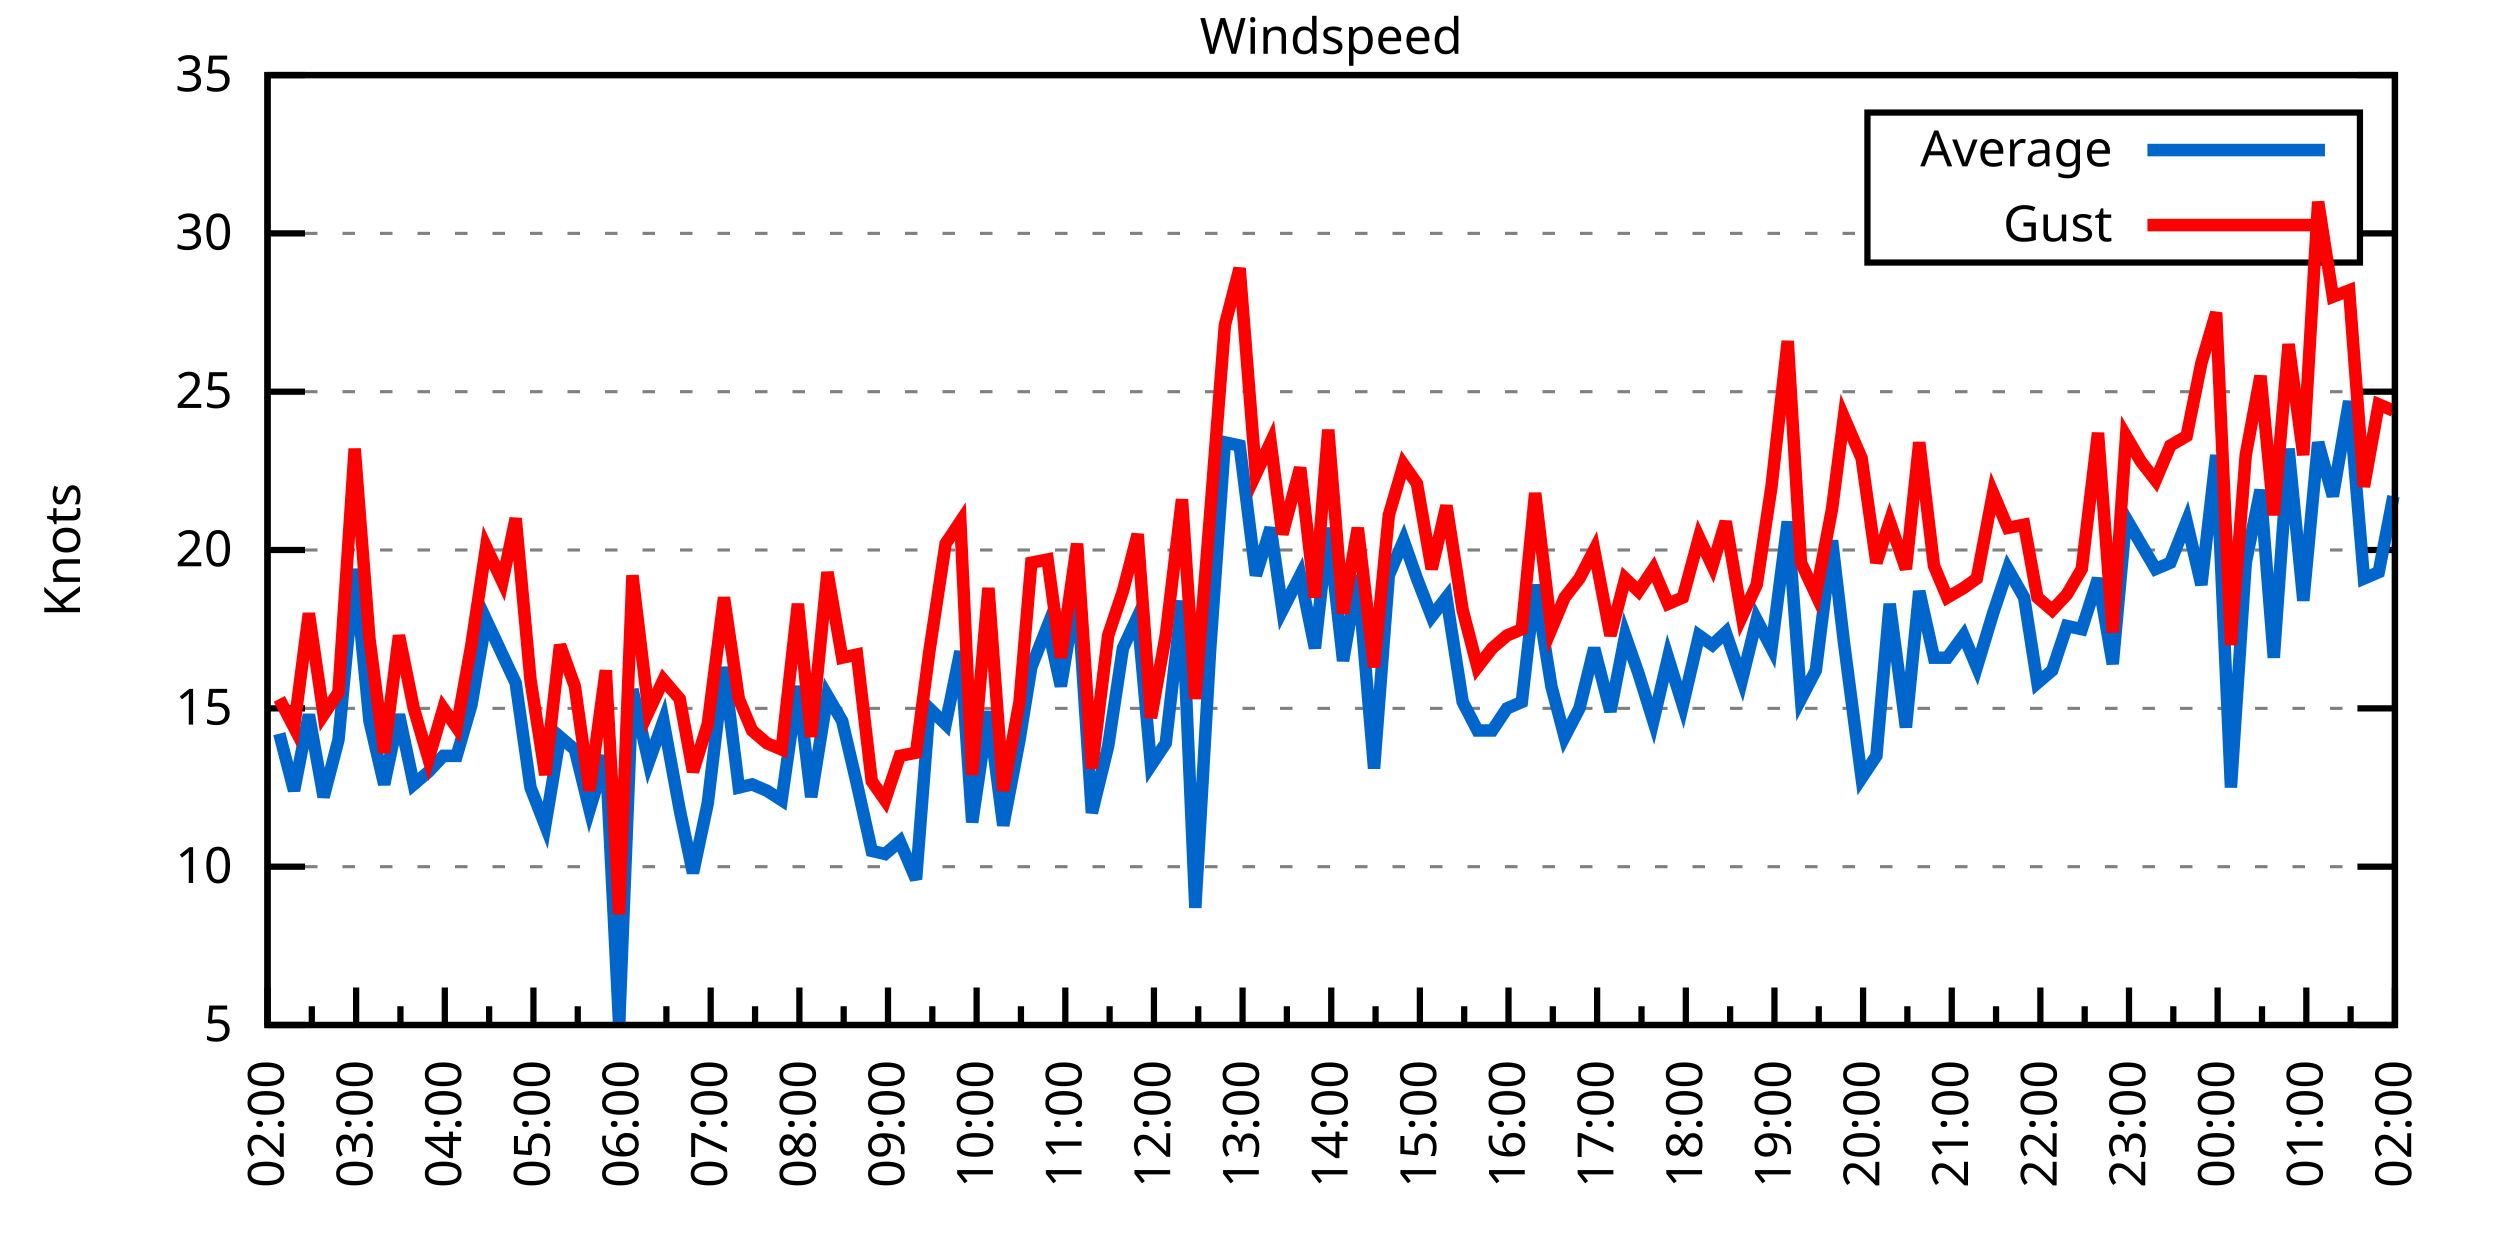
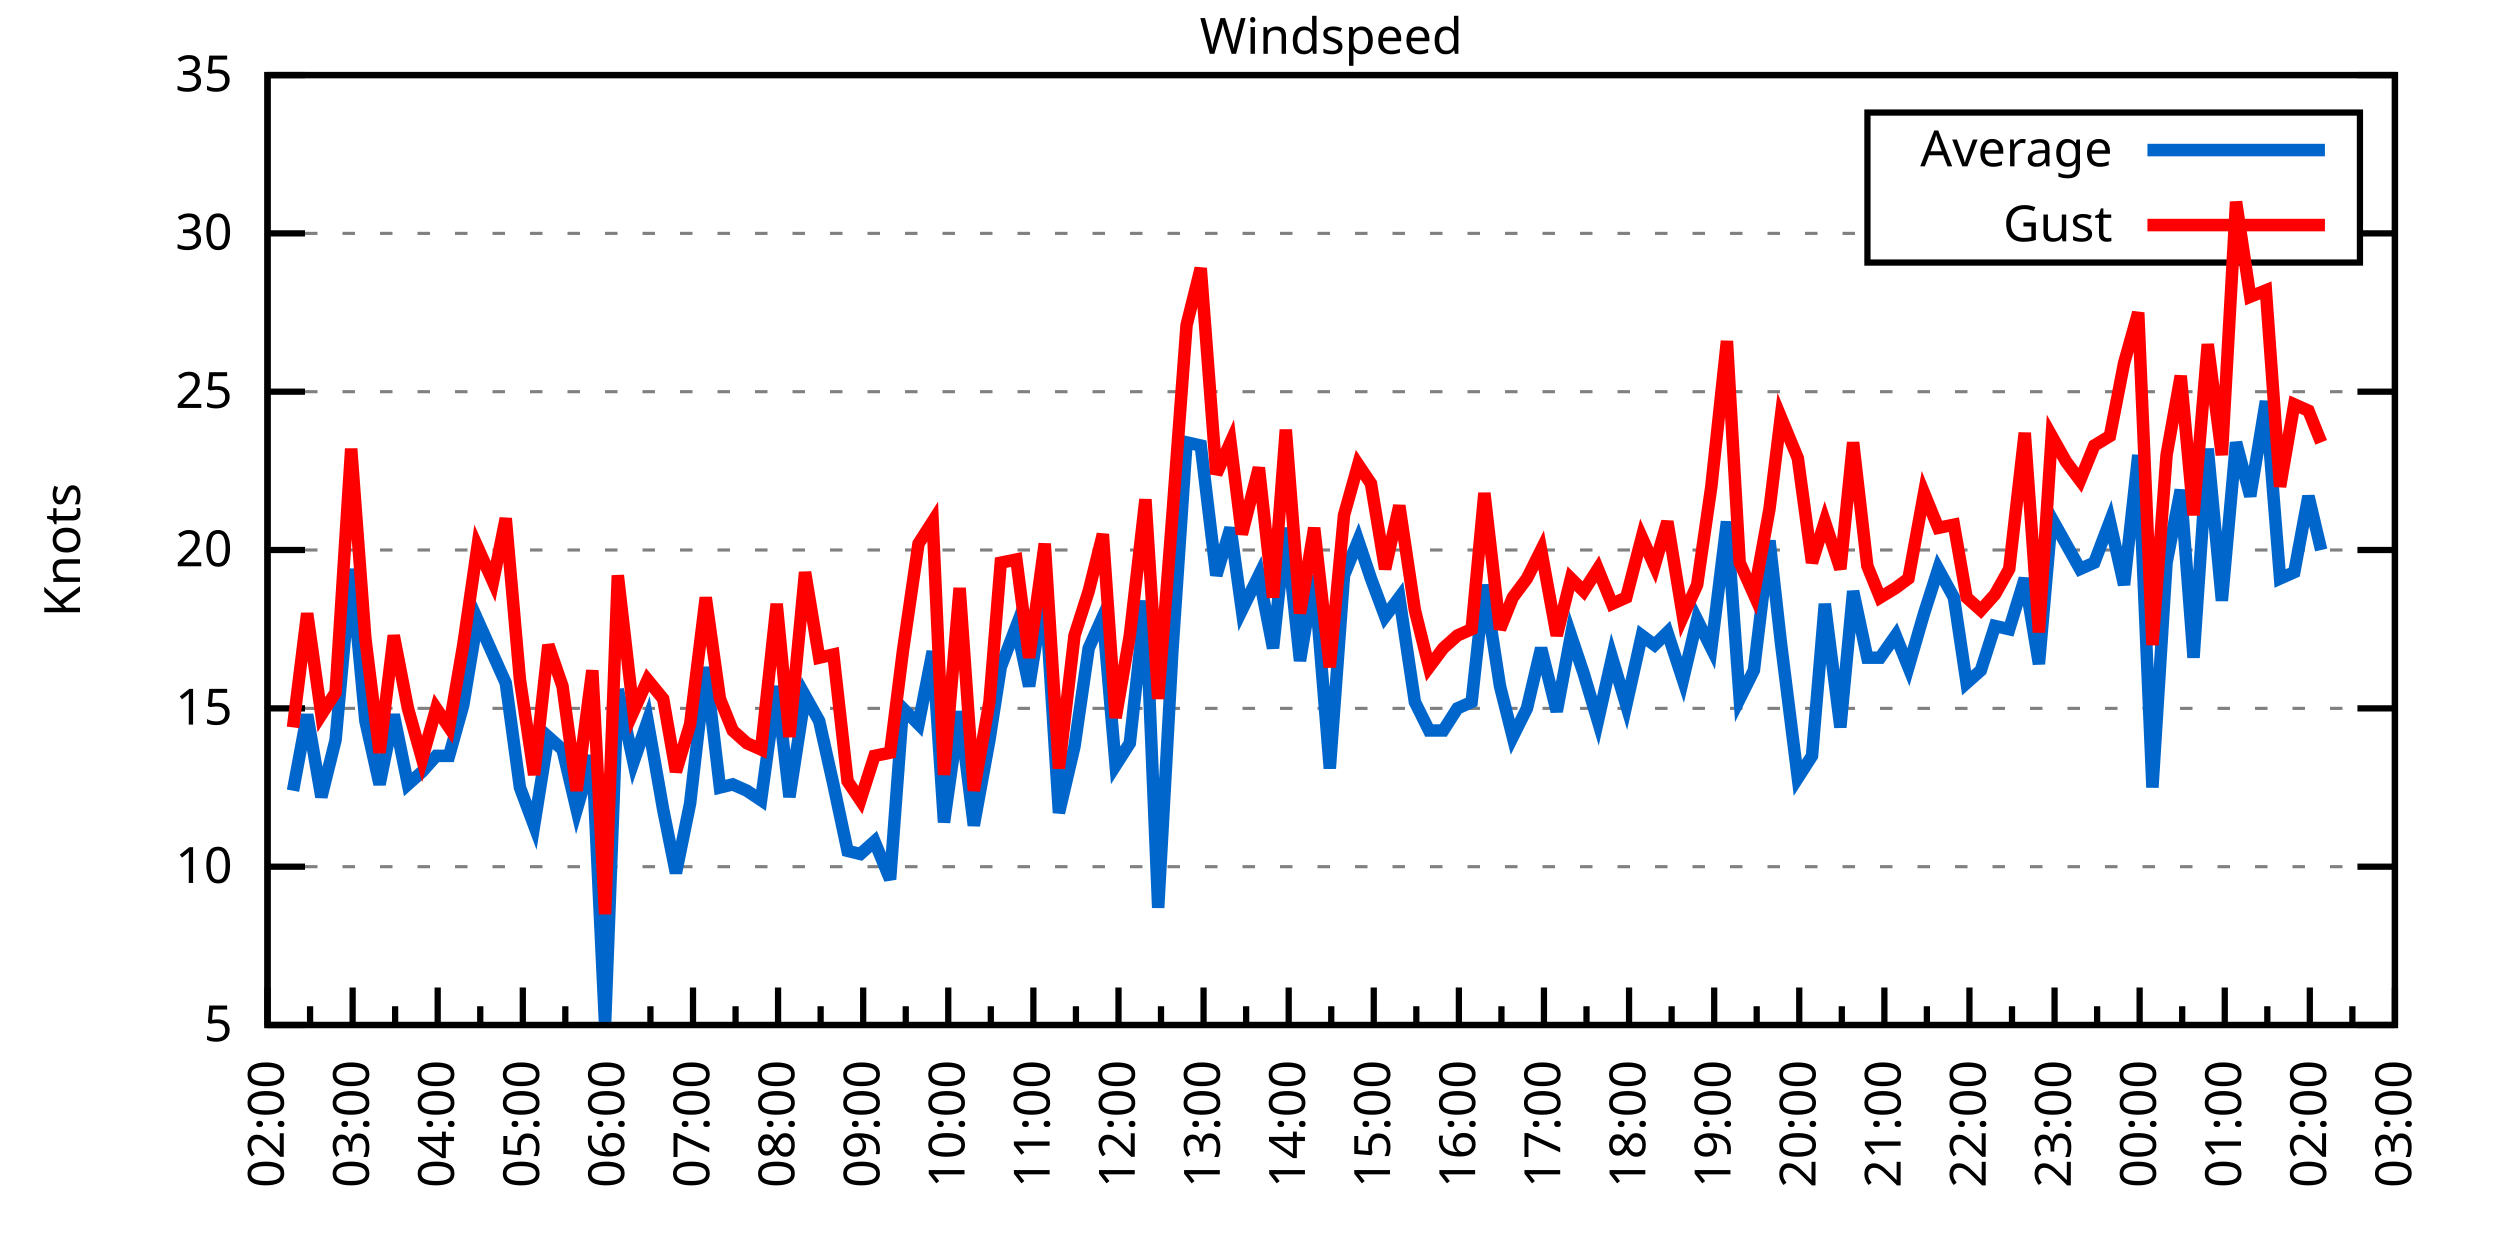
<svg xmlns="http://www.w3.org/2000/svg" xmlns:xlink="http://www.w3.org/1999/xlink" width="400" height="200" viewBox="0 0 400 200">
  <g id="gnuplot_canvas">
    <rect x="0" y="0" width="400" height="200" fill="none" />
    <defs>
      <circle id="gpDot" r="0.5" stroke-width="0.5" stroke="currentColor" />
      <path id="gpPt0" stroke-width="0.333" stroke="currentColor" d="M-1,0 h2 M0,-1 v2" />
      <path id="gpPt1" stroke-width="0.333" stroke="currentColor" d="M-1,-1 L1,1 M1,-1 L-1,1" />
      <path id="gpPt2" stroke-width="0.333" stroke="currentColor" d="M-1,0 L1,0 M0,-1 L0,1 M-1,-1 L1,1 M-1,1 L1,-1" />
      <rect id="gpPt3" stroke-width="0.333" stroke="currentColor" x="-1" y="-1" width="2" height="2" />
      <rect id="gpPt4" stroke-width="0.333" stroke="currentColor" fill="currentColor" x="-1" y="-1" width="2" height="2" />
      <circle id="gpPt5" stroke-width="0.333" stroke="currentColor" cx="0" cy="0" r="1" />
      <use xlink:href="#gpPt5" id="gpPt6" fill="currentColor" stroke="none" />
      <path id="gpPt7" stroke-width="0.333" stroke="currentColor" d="M0,-1.33 L-1.33,0.67 L1.33,0.67 z" />
      <use xlink:href="#gpPt7" id="gpPt8" fill="currentColor" stroke="none" />
      <use xlink:href="#gpPt7" id="gpPt9" stroke="currentColor" transform="rotate(180)" />
      <use xlink:href="#gpPt9" id="gpPt10" fill="currentColor" stroke="none" />
      <use xlink:href="#gpPt3" id="gpPt11" stroke="currentColor" transform="rotate(45)" />
      <use xlink:href="#gpPt11" id="gpPt12" fill="currentColor" stroke="none" />
      <path id="gpPt13" stroke-width="0.333" stroke="currentColor" d="M0,1.330 L1.265,0.411 L0.782,-1.067 L-0.782,-1.076 L-1.265,0.411 z" />
      <use xlink:href="#gpPt13" id="gpPt14" fill="currentColor" stroke="none" />
      <filter id="textbox" filterUnits="objectBoundingBox" x="0" y="0" height="1" width="1">
        <feFlood flood-color="white" flood-opacity="1" result="bgnd" />
        <feComposite in="SourceGraphic" in2="bgnd" operator="atop" />
      </filter>
      <filter id="greybox" filterUnits="objectBoundingBox" x="0" y="0" height="1" width="1">
        <feFlood flood-color="lightgrey" flood-opacity="1" result="grey" />
        <feComposite in="SourceGraphic" in2="grey" operator="atop" />
      </filter>
    </defs>
    <g fill="none" color="white" stroke="currentColor" stroke-width="1.00" stroke-linecap="butt" stroke-linejoin="miter">
</g>
    <g fill="none" color="black" stroke="currentColor" stroke-width="1.00" stroke-linecap="butt" stroke-linejoin="miter">
      <g stroke="none" shape-rendering="crispEdges">
        <polygon fill="rgb(255, 255, 255)" points="42.80,164.00 383.18,164.00 383.18,12.02 42.80,12.02 " />
      </g>
    </g>
    <g fill="none" color="black" stroke="currentColor" stroke-width="1.00" stroke-linecap="butt" stroke-linejoin="miter">
</g>
    <g fill="none" color="black" stroke="black" stroke-width="0.50" stroke-linecap="butt" stroke-linejoin="miter">
</g>
    <g fill="none" color="gray" stroke="currentColor" stroke-width="0.50" stroke-linecap="butt" stroke-linejoin="miter">
      <path stroke="gray" stroke-dasharray="2,4" class="gridline" d="M42.80,164.00 L383.19,164.00  " />
    </g>
    <g fill="none" color="gray" stroke="gray" stroke-width="1.00" stroke-linecap="butt" stroke-linejoin="miter">
</g>
    <g fill="none" color="black" stroke="currentColor" stroke-width="1.00" stroke-linecap="butt" stroke-linejoin="miter">
      <path stroke="black" d="M42.80,164.00 L48.80,164.00 M383.19,164.00 L377.19,164.00  " />
      <g transform="translate(37.20,166.60)" stroke="none" fill="black" font-family="Sans" font-size="8.00" text-anchor="end">
        <text>
          <tspan font-family="Sans"> 5</tspan>
        </text>
      </g>
    </g>
    <g fill="none" color="black" stroke="currentColor" stroke-width="1.00" stroke-linecap="butt" stroke-linejoin="miter">
</g>
    <g fill="none" color="black" stroke="black" stroke-width="0.50" stroke-linecap="butt" stroke-linejoin="miter">
</g>
    <g fill="none" color="gray" stroke="currentColor" stroke-width="0.50" stroke-linecap="butt" stroke-linejoin="miter">
      <path stroke="gray" stroke-dasharray="2,4" class="gridline" d="M42.80,138.67 L383.19,138.67  " />
    </g>
    <g fill="none" color="gray" stroke="gray" stroke-width="1.00" stroke-linecap="butt" stroke-linejoin="miter">
</g>
    <g fill="none" color="black" stroke="currentColor" stroke-width="1.00" stroke-linecap="butt" stroke-linejoin="miter">
      <path stroke="black" d="M42.80,138.67 L48.80,138.67 M383.19,138.67 L377.19,138.67  " />
      <g transform="translate(37.20,141.27)" stroke="none" fill="black" font-family="Sans" font-size="8.00" text-anchor="end">
        <text>
          <tspan font-family="Sans"> 10</tspan>
        </text>
      </g>
    </g>
    <g fill="none" color="black" stroke="currentColor" stroke-width="1.00" stroke-linecap="butt" stroke-linejoin="miter">
</g>
    <g fill="none" color="black" stroke="black" stroke-width="0.50" stroke-linecap="butt" stroke-linejoin="miter">
</g>
    <g fill="none" color="gray" stroke="currentColor" stroke-width="0.50" stroke-linecap="butt" stroke-linejoin="miter">
      <path stroke="gray" stroke-dasharray="2,4" class="gridline" d="M42.80,113.34 L383.19,113.34  " />
    </g>
    <g fill="none" color="gray" stroke="gray" stroke-width="1.00" stroke-linecap="butt" stroke-linejoin="miter">
</g>
    <g fill="none" color="black" stroke="currentColor" stroke-width="1.00" stroke-linecap="butt" stroke-linejoin="miter">
      <path stroke="black" d="M42.80,113.34 L48.80,113.34 M383.19,113.34 L377.19,113.34  " />
      <g transform="translate(37.20,115.94)" stroke="none" fill="black" font-family="Sans" font-size="8.00" text-anchor="end">
        <text>
          <tspan font-family="Sans"> 15</tspan>
        </text>
      </g>
    </g>
    <g fill="none" color="black" stroke="currentColor" stroke-width="1.00" stroke-linecap="butt" stroke-linejoin="miter">
</g>
    <g fill="none" color="black" stroke="black" stroke-width="0.50" stroke-linecap="butt" stroke-linejoin="miter">
</g>
    <g fill="none" color="gray" stroke="currentColor" stroke-width="0.50" stroke-linecap="butt" stroke-linejoin="miter">
      <path stroke="gray" stroke-dasharray="2,4" class="gridline" d="M42.80,88.00 L383.19,88.00  " />
    </g>
    <g fill="none" color="gray" stroke="gray" stroke-width="1.00" stroke-linecap="butt" stroke-linejoin="miter">
</g>
    <g fill="none" color="black" stroke="currentColor" stroke-width="1.00" stroke-linecap="butt" stroke-linejoin="miter">
      <path stroke="black" d="M42.80,88.00 L48.80,88.00 M383.19,88.00 L377.19,88.00  " />
      <g transform="translate(37.20,90.60)" stroke="none" fill="black" font-family="Sans" font-size="8.00" text-anchor="end">
        <text>
          <tspan font-family="Sans"> 20</tspan>
        </text>
      </g>
    </g>
    <g fill="none" color="black" stroke="currentColor" stroke-width="1.00" stroke-linecap="butt" stroke-linejoin="miter">
</g>
    <g fill="none" color="black" stroke="black" stroke-width="0.50" stroke-linecap="butt" stroke-linejoin="miter">
</g>
    <g fill="none" color="gray" stroke="currentColor" stroke-width="0.50" stroke-linecap="butt" stroke-linejoin="miter">
      <path stroke="gray" stroke-dasharray="2,4" class="gridline" d="M42.80,62.67 L383.19,62.67  " />
    </g>
    <g fill="none" color="gray" stroke="gray" stroke-width="1.00" stroke-linecap="butt" stroke-linejoin="miter">
</g>
    <g fill="none" color="black" stroke="currentColor" stroke-width="1.00" stroke-linecap="butt" stroke-linejoin="miter">
      <path stroke="black" d="M42.80,62.67 L48.80,62.67 M383.19,62.67 L377.19,62.67  " />
      <g transform="translate(37.20,65.27)" stroke="none" fill="black" font-family="Sans" font-size="8.00" text-anchor="end">
        <text>
          <tspan font-family="Sans"> 25</tspan>
        </text>
      </g>
    </g>
    <g fill="none" color="black" stroke="currentColor" stroke-width="1.00" stroke-linecap="butt" stroke-linejoin="miter">
</g>
    <g fill="none" color="black" stroke="black" stroke-width="0.50" stroke-linecap="butt" stroke-linejoin="miter">
</g>
    <g fill="none" color="gray" stroke="currentColor" stroke-width="0.50" stroke-linecap="butt" stroke-linejoin="miter">
      <path stroke="gray" stroke-dasharray="2,4" class="gridline" d="M42.80,37.34 L298.79,37.34 M377.59,37.34 L383.19,37.34  " />
    </g>
    <g fill="none" color="gray" stroke="gray" stroke-width="1.00" stroke-linecap="butt" stroke-linejoin="miter">
</g>
    <g fill="none" color="black" stroke="currentColor" stroke-width="1.00" stroke-linecap="butt" stroke-linejoin="miter">
      <path stroke="black" d="M42.80,37.34 L48.80,37.34 M383.19,37.34 L377.19,37.34  " />
      <g transform="translate(37.20,39.94)" stroke="none" fill="black" font-family="Sans" font-size="8.00" text-anchor="end">
        <text>
          <tspan font-family="Sans"> 30</tspan>
        </text>
      </g>
    </g>
    <g fill="none" color="black" stroke="currentColor" stroke-width="1.00" stroke-linecap="butt" stroke-linejoin="miter">
</g>
    <g fill="none" color="black" stroke="black" stroke-width="0.50" stroke-linecap="butt" stroke-linejoin="miter">
</g>
    <g fill="none" color="gray" stroke="currentColor" stroke-width="0.50" stroke-linecap="butt" stroke-linejoin="miter">
      <path stroke="gray" stroke-dasharray="2,4" class="gridline" d="M42.80,12.01 L383.19,12.01  " />
    </g>
    <g fill="none" color="gray" stroke="gray" stroke-width="1.00" stroke-linecap="butt" stroke-linejoin="miter">
</g>
    <g fill="none" color="black" stroke="currentColor" stroke-width="1.00" stroke-linecap="butt" stroke-linejoin="miter">
      <path stroke="black" d="M42.80,12.01 L48.80,12.01 M383.19,12.01 L377.19,12.01  " />
      <g transform="translate(37.20,14.61)" stroke="none" fill="black" font-family="Sans" font-size="8.00" text-anchor="end">
        <text>
          <tspan font-family="Sans"> 35</tspan>
        </text>
      </g>
    </g>
    <g fill="none" color="black" stroke="currentColor" stroke-width="1.00" stroke-linecap="butt" stroke-linejoin="miter">
      <path stroke="black" d="M42.80,164.00 L42.80,158.00  " />
      <g transform="translate(45.40,169.60) rotate(270)" stroke="none" fill="black" font-family="Sans" font-size="8.00" text-anchor="end">
        <text>
          <tspan font-family="Sans">02:00</tspan>
        </text>
      </g>
    </g>
    <g fill="none" color="black" stroke="currentColor" stroke-width="1.00" stroke-linecap="butt" stroke-linejoin="miter">
-       <path stroke="black" d="M49.89,164.00 L49.89,161.00 M56.98,164.00 L56.98,158.00  " />
-       <g transform="translate(59.58,169.60) rotate(270)" stroke="none" fill="black" font-family="Sans" font-size="8.00" text-anchor="end">
+       <path stroke="black" d="M49.61,164.00 L49.61,161.00 M56.42,164.00 L56.42,158.00  " />
+       <g transform="translate(59.02,169.60) rotate(270)" stroke="none" fill="black" font-family="Sans" font-size="8.00" text-anchor="end">
        <text>
          <tspan font-family="Sans">03:00</tspan>
        </text>
      </g>
    </g>
    <g fill="none" color="black" stroke="currentColor" stroke-width="1.00" stroke-linecap="butt" stroke-linejoin="miter">
-       <path stroke="black" d="M64.07,164.00 L64.07,161.00 M71.17,164.00 L71.17,158.00  " />
-       <g transform="translate(73.77,169.60) rotate(270)" stroke="none" fill="black" font-family="Sans" font-size="8.00" text-anchor="end">
+       <path stroke="black" d="M63.22,164.00 L63.22,161.00 M70.03,164.00 L70.03,158.00  " />
+       <g transform="translate(72.63,169.60) rotate(270)" stroke="none" fill="black" font-family="Sans" font-size="8.00" text-anchor="end">
        <text>
          <tspan font-family="Sans">04:00</tspan>
        </text>
      </g>
    </g>
    <g fill="none" color="black" stroke="currentColor" stroke-width="1.00" stroke-linecap="butt" stroke-linejoin="miter">
-       <path stroke="black" d="M78.26,164.00 L78.26,161.00 M85.35,164.00 L85.35,158.00  " />
-       <g transform="translate(87.95,169.60) rotate(270)" stroke="none" fill="black" font-family="Sans" font-size="8.00" text-anchor="end">
+       <path stroke="black" d="M76.84,164.00 L76.84,161.00 M83.65,164.00 L83.65,158.00  " />
+       <g transform="translate(86.25,169.60) rotate(270)" stroke="none" fill="black" font-family="Sans" font-size="8.00" text-anchor="end">
        <text>
          <tspan font-family="Sans">05:00</tspan>
        </text>
      </g>
    </g>
    <g fill="none" color="black" stroke="currentColor" stroke-width="1.00" stroke-linecap="butt" stroke-linejoin="miter">
-       <path stroke="black" d="M92.44,164.00 L92.44,161.00 M99.53,164.00 L99.53,158.00  " />
-       <g transform="translate(102.13,169.60) rotate(270)" stroke="none" fill="black" font-family="Sans" font-size="8.00" text-anchor="end">
+       <path stroke="black" d="M90.45,164.00 L90.45,161.00 M97.26,164.00 L97.26,158.00  " />
+       <g transform="translate(99.86,169.60) rotate(270)" stroke="none" fill="black" font-family="Sans" font-size="8.00" text-anchor="end">
        <text>
          <tspan font-family="Sans">06:00</tspan>
        </text>
      </g>
    </g>
    <g fill="none" color="black" stroke="currentColor" stroke-width="1.00" stroke-linecap="butt" stroke-linejoin="miter">
-       <path stroke="black" d="M106.62,164.00 L106.62,161.00 M113.71,164.00 L113.71,158.00  " />
-       <g transform="translate(116.31,169.60) rotate(270)" stroke="none" fill="black" font-family="Sans" font-size="8.00" text-anchor="end">
+       <path stroke="black" d="M104.07,164.00 L104.07,161.00 M110.88,164.00 L110.88,158.00  " />
+       <g transform="translate(113.48,169.60) rotate(270)" stroke="none" fill="black" font-family="Sans" font-size="8.00" text-anchor="end">
        <text>
          <tspan font-family="Sans">07:00</tspan>
        </text>
      </g>
    </g>
    <g fill="none" color="black" stroke="currentColor" stroke-width="1.00" stroke-linecap="butt" stroke-linejoin="miter">
-       <path stroke="black" d="M120.81,164.00 L120.81,161.00 M127.90,164.00 L127.90,158.00  " />
-       <g transform="translate(130.50,169.60) rotate(270)" stroke="none" fill="black" font-family="Sans" font-size="8.00" text-anchor="end">
+       <path stroke="black" d="M117.69,164.00 L117.69,161.00 M124.49,164.00 L124.49,158.00  " />
+       <g transform="translate(127.09,169.60) rotate(270)" stroke="none" fill="black" font-family="Sans" font-size="8.00" text-anchor="end">
        <text>
          <tspan font-family="Sans">08:00</tspan>
        </text>
      </g>
    </g>
    <g fill="none" color="black" stroke="currentColor" stroke-width="1.00" stroke-linecap="butt" stroke-linejoin="miter">
-       <path stroke="black" d="M134.99,164.00 L134.99,161.00 M142.08,164.00 L142.08,158.00  " />
-       <g transform="translate(144.68,169.60) rotate(270)" stroke="none" fill="black" font-family="Sans" font-size="8.00" text-anchor="end">
+       <path stroke="black" d="M131.30,164.00 L131.30,161.00 M138.11,164.00 L138.11,158.00  " />
+       <g transform="translate(140.71,169.60) rotate(270)" stroke="none" fill="black" font-family="Sans" font-size="8.00" text-anchor="end">
        <text>
          <tspan font-family="Sans">09:00</tspan>
        </text>
      </g>
    </g>
    <g fill="none" color="black" stroke="currentColor" stroke-width="1.00" stroke-linecap="butt" stroke-linejoin="miter">
-       <path stroke="black" d="M149.17,164.00 L149.17,161.00 M156.26,164.00 L156.26,158.00  " />
-       <g transform="translate(158.86,169.60) rotate(270)" stroke="none" fill="black" font-family="Sans" font-size="8.00" text-anchor="end">
+       <path stroke="black" d="M144.92,164.00 L144.92,161.00 M151.72,164.00 L151.72,158.00  " />
+       <g transform="translate(154.32,169.60) rotate(270)" stroke="none" fill="black" font-family="Sans" font-size="8.00" text-anchor="end">
        <text>
          <tspan font-family="Sans">10:00</tspan>
        </text>
      </g>
    </g>
    <g fill="none" color="black" stroke="currentColor" stroke-width="1.00" stroke-linecap="butt" stroke-linejoin="miter">
-       <path stroke="black" d="M163.35,164.00 L163.35,161.00 M170.45,164.00 L170.45,158.00  " />
-       <g transform="translate(173.05,169.60) rotate(270)" stroke="none" fill="black" font-family="Sans" font-size="8.00" text-anchor="end">
+       <path stroke="black" d="M158.53,164.00 L158.53,161.00 M165.34,164.00 L165.34,158.00  " />
+       <g transform="translate(167.94,169.60) rotate(270)" stroke="none" fill="black" font-family="Sans" font-size="8.00" text-anchor="end">
        <text>
          <tspan font-family="Sans">11:00</tspan>
        </text>
      </g>
    </g>
    <g fill="none" color="black" stroke="currentColor" stroke-width="1.00" stroke-linecap="butt" stroke-linejoin="miter">
-       <path stroke="black" d="M177.54,164.00 L177.54,161.00 M184.63,164.00 L184.63,158.00  " />
-       <g transform="translate(187.23,169.60) rotate(270)" stroke="none" fill="black" font-family="Sans" font-size="8.00" text-anchor="end">
+       <path stroke="black" d="M172.15,164.00 L172.15,161.00 M178.96,164.00 L178.96,158.00  " />
+       <g transform="translate(181.56,169.60) rotate(270)" stroke="none" fill="black" font-family="Sans" font-size="8.00" text-anchor="end">
        <text>
          <tspan font-family="Sans">12:00</tspan>
        </text>
      </g>
    </g>
    <g fill="none" color="black" stroke="currentColor" stroke-width="1.00" stroke-linecap="butt" stroke-linejoin="miter">
-       <path stroke="black" d="M191.72,164.00 L191.72,161.00 M198.81,164.00 L198.81,158.00  " />
-       <g transform="translate(201.41,169.60) rotate(270)" stroke="none" fill="black" font-family="Sans" font-size="8.00" text-anchor="end">
+       <path stroke="black" d="M185.76,164.00 L185.76,161.00 M192.57,164.00 L192.57,158.00  " />
+       <g transform="translate(195.17,169.60) rotate(270)" stroke="none" fill="black" font-family="Sans" font-size="8.00" text-anchor="end">
        <text>
          <tspan font-family="Sans">13:00</tspan>
        </text>
      </g>
    </g>
    <g fill="none" color="black" stroke="currentColor" stroke-width="1.00" stroke-linecap="butt" stroke-linejoin="miter">
-       <path stroke="black" d="M205.90,164.00 L205.90,161.00 M213.00,164.00 L213.00,158.00  " />
-       <g transform="translate(215.60,169.60) rotate(270)" stroke="none" fill="black" font-family="Sans" font-size="8.00" text-anchor="end">
+       <path stroke="black" d="M199.38,164.00 L199.38,161.00 M206.19,164.00 L206.19,158.00  " />
+       <g transform="translate(208.79,169.60) rotate(270)" stroke="none" fill="black" font-family="Sans" font-size="8.00" text-anchor="end">
        <text>
          <tspan font-family="Sans">14:00</tspan>
        </text>
      </g>
    </g>
    <g fill="none" color="black" stroke="currentColor" stroke-width="1.00" stroke-linecap="butt" stroke-linejoin="miter">
-       <path stroke="black" d="M220.09,164.00 L220.09,161.00 M227.18,164.00 L227.18,158.00  " />
-       <g transform="translate(229.78,169.60) rotate(270)" stroke="none" fill="black" font-family="Sans" font-size="8.00" text-anchor="end">
+       <path stroke="black" d="M213.00,164.00 L213.00,161.00 M219.80,164.00 L219.80,158.00  " />
+       <g transform="translate(222.40,169.60) rotate(270)" stroke="none" fill="black" font-family="Sans" font-size="8.00" text-anchor="end">
        <text>
          <tspan font-family="Sans">15:00</tspan>
        </text>
      </g>
    </g>
    <g fill="none" color="black" stroke="currentColor" stroke-width="1.00" stroke-linecap="butt" stroke-linejoin="miter">
-       <path stroke="black" d="M234.27,164.00 L234.27,161.00 M241.36,164.00 L241.36,158.00  " />
-       <g transform="translate(243.96,169.60) rotate(270)" stroke="none" fill="black" font-family="Sans" font-size="8.00" text-anchor="end">
+       <path stroke="black" d="M226.61,164.00 L226.61,161.00 M233.42,164.00 L233.42,158.00  " />
+       <g transform="translate(236.02,169.60) rotate(270)" stroke="none" fill="black" font-family="Sans" font-size="8.00" text-anchor="end">
        <text>
          <tspan font-family="Sans">16:00</tspan>
        </text>
      </g>
    </g>
    <g fill="none" color="black" stroke="currentColor" stroke-width="1.00" stroke-linecap="butt" stroke-linejoin="miter">
-       <path stroke="black" d="M248.45,164.00 L248.45,161.00 M255.54,164.00 L255.54,158.00  " />
-       <g transform="translate(258.14,169.60) rotate(270)" stroke="none" fill="black" font-family="Sans" font-size="8.00" text-anchor="end">
+       <path stroke="black" d="M240.23,164.00 L240.23,161.00 M247.03,164.00 L247.03,158.00  " />
+       <g transform="translate(249.63,169.60) rotate(270)" stroke="none" fill="black" font-family="Sans" font-size="8.00" text-anchor="end">
        <text>
          <tspan font-family="Sans">17:00</tspan>
        </text>
      </g>
    </g>
    <g fill="none" color="black" stroke="currentColor" stroke-width="1.00" stroke-linecap="butt" stroke-linejoin="miter">
-       <path stroke="black" d="M262.64,164.00 L262.64,161.00 M269.73,164.00 L269.73,158.00  " />
-       <g transform="translate(272.33,169.60) rotate(270)" stroke="none" fill="black" font-family="Sans" font-size="8.00" text-anchor="end">
+       <path stroke="black" d="M253.84,164.00 L253.84,161.00 M260.65,164.00 L260.65,158.00  " />
+       <g transform="translate(263.25,169.60) rotate(270)" stroke="none" fill="black" font-family="Sans" font-size="8.00" text-anchor="end">
        <text>
          <tspan font-family="Sans">18:00</tspan>
        </text>
      </g>
    </g>
    <g fill="none" color="black" stroke="currentColor" stroke-width="1.00" stroke-linecap="butt" stroke-linejoin="miter">
-       <path stroke="black" d="M276.82,164.00 L276.82,161.00 M283.91,164.00 L283.91,158.00  " />
-       <g transform="translate(286.51,169.60) rotate(270)" stroke="none" fill="black" font-family="Sans" font-size="8.00" text-anchor="end">
+       <path stroke="black" d="M267.46,164.00 L267.46,161.00 M274.27,164.00 L274.27,158.00  " />
+       <g transform="translate(276.87,169.60) rotate(270)" stroke="none" fill="black" font-family="Sans" font-size="8.00" text-anchor="end">
        <text>
          <tspan font-family="Sans">19:00</tspan>
        </text>
      </g>
    </g>
    <g fill="none" color="black" stroke="currentColor" stroke-width="1.00" stroke-linecap="butt" stroke-linejoin="miter">
-       <path stroke="black" d="M291.00,164.00 L291.00,161.00 M298.09,164.00 L298.09,158.00  " />
-       <g transform="translate(300.69,169.60) rotate(270)" stroke="none" fill="black" font-family="Sans" font-size="8.00" text-anchor="end">
+       <path stroke="black" d="M281.07,164.00 L281.07,161.00 M287.88,164.00 L287.88,158.00  " />
+       <g transform="translate(290.48,169.60) rotate(270)" stroke="none" fill="black" font-family="Sans" font-size="8.00" text-anchor="end">
        <text>
          <tspan font-family="Sans">20:00</tspan>
        </text>
      </g>
    </g>
    <g fill="none" color="black" stroke="currentColor" stroke-width="1.00" stroke-linecap="butt" stroke-linejoin="miter">
-       <path stroke="black" d="M305.18,164.00 L305.18,161.00 M312.28,164.00 L312.28,158.00  " />
-       <g transform="translate(314.88,169.60) rotate(270)" stroke="none" fill="black" font-family="Sans" font-size="8.00" text-anchor="end">
+       <path stroke="black" d="M294.69,164.00 L294.69,161.00 M301.50,164.00 L301.50,158.00  " />
+       <g transform="translate(304.10,169.60) rotate(270)" stroke="none" fill="black" font-family="Sans" font-size="8.00" text-anchor="end">
        <text>
          <tspan font-family="Sans">21:00</tspan>
        </text>
      </g>
    </g>
    <g fill="none" color="black" stroke="currentColor" stroke-width="1.00" stroke-linecap="butt" stroke-linejoin="miter">
-       <path stroke="black" d="M319.37,164.00 L319.37,161.00 M326.46,164.00 L326.46,158.00  " />
-       <g transform="translate(329.06,169.60) rotate(270)" stroke="none" fill="black" font-family="Sans" font-size="8.00" text-anchor="end">
+       <path stroke="black" d="M308.30,164.00 L308.30,161.00 M315.11,164.00 L315.11,158.00  " />
+       <g transform="translate(317.71,169.60) rotate(270)" stroke="none" fill="black" font-family="Sans" font-size="8.00" text-anchor="end">
        <text>
          <tspan font-family="Sans">22:00</tspan>
        </text>
      </g>
    </g>
    <g fill="none" color="black" stroke="currentColor" stroke-width="1.00" stroke-linecap="butt" stroke-linejoin="miter">
-       <path stroke="black" d="M333.55,164.00 L333.55,161.00 M340.64,164.00 L340.64,158.00  " />
-       <g transform="translate(343.24,169.60) rotate(270)" stroke="none" fill="black" font-family="Sans" font-size="8.00" text-anchor="end">
+       <path stroke="black" d="M321.92,164.00 L321.92,161.00 M328.73,164.00 L328.73,158.00  " />
+       <g transform="translate(331.33,169.60) rotate(270)" stroke="none" fill="black" font-family="Sans" font-size="8.00" text-anchor="end">
        <text>
          <tspan font-family="Sans">23:00</tspan>
        </text>
      </g>
    </g>
    <g fill="none" color="black" stroke="currentColor" stroke-width="1.00" stroke-linecap="butt" stroke-linejoin="miter">
-       <path stroke="black" d="M347.73,164.00 L347.73,161.00 M354.82,164.00 L354.82,158.00  " />
-       <g transform="translate(357.42,169.60) rotate(270)" stroke="none" fill="black" font-family="Sans" font-size="8.00" text-anchor="end">
+       <path stroke="black" d="M335.54,164.00 L335.54,161.00 M342.34,164.00 L342.34,158.00  " />
+       <g transform="translate(344.94,169.60) rotate(270)" stroke="none" fill="black" font-family="Sans" font-size="8.00" text-anchor="end">
        <text>
          <tspan font-family="Sans">00:00</tspan>
        </text>
      </g>
    </g>
    <g fill="none" color="black" stroke="currentColor" stroke-width="1.00" stroke-linecap="butt" stroke-linejoin="miter">
-       <path stroke="black" d="M361.92,164.00 L361.92,161.00 M369.01,164.00 L369.01,158.00  " />
-       <g transform="translate(371.61,169.60) rotate(270)" stroke="none" fill="black" font-family="Sans" font-size="8.00" text-anchor="end">
+       <path stroke="black" d="M349.15,164.00 L349.15,161.00 M355.96,164.00 L355.96,158.00  " />
+       <g transform="translate(358.56,169.60) rotate(270)" stroke="none" fill="black" font-family="Sans" font-size="8.00" text-anchor="end">
        <text>
          <tspan font-family="Sans">01:00</tspan>
        </text>
      </g>
    </g>
    <g fill="none" color="black" stroke="currentColor" stroke-width="1.00" stroke-linecap="butt" stroke-linejoin="miter">
-       <path stroke="black" d="M376.10,164.00 L376.10,161.00 M383.19,164.00 L383.19,158.00  " />
+       <path stroke="black" d="M362.77,164.00 L362.77,161.00 M369.57,164.00 L369.57,158.00  " />
+       <g transform="translate(372.17,169.60) rotate(270)" stroke="none" fill="black" font-family="Sans" font-size="8.00" text-anchor="end">
+         <text>
+           <tspan font-family="Sans">02:00</tspan>
+         </text>
+       </g>
+     </g>
+     <g fill="none" color="black" stroke="currentColor" stroke-width="1.00" stroke-linecap="butt" stroke-linejoin="miter">
+       <path stroke="black" d="M376.38,164.00 L376.38,161.00 M383.19,164.00 L383.19,158.00  " />
      <g transform="translate(385.79,169.60) rotate(270)" stroke="none" fill="black" font-family="Sans" font-size="8.00" text-anchor="end">
        <text>
-           <tspan font-family="Sans">02:00</tspan>
+           <tspan font-family="Sans">03:00</tspan>
        </text>
      </g>
    </g>
    <g fill="none" color="black" stroke="currentColor" stroke-width="1.00" stroke-linecap="butt" stroke-linejoin="miter">
</g>
    <g fill="none" color="black" stroke="currentColor" stroke-width="1.00" stroke-linecap="butt" stroke-linejoin="miter">
      <path stroke="black" d="M42.80,12.01 L42.80,164.00 L383.19,164.00 L383.19,12.01 L42.80,12.01 Z  " />
    </g>
    <g fill="none" color="black" stroke="currentColor" stroke-width="1.00" stroke-linecap="butt" stroke-linejoin="miter">
      <g transform="translate(12.80,88.01) rotate(270)" stroke="none" fill="black" font-family="Sans" font-size="8.00" text-anchor="middle">
        <text>
          <tspan font-family="Sans">Knots</tspan>
        </text>
      </g>
    </g>
    <g fill="none" color="black" stroke="currentColor" stroke-width="1.00" stroke-linecap="butt" stroke-linejoin="miter">
</g>
    <g fill="none" color="black" stroke="currentColor" stroke-width="1.00" stroke-linecap="butt" stroke-linejoin="miter">
      <path stroke="black" d="M298.79,42.01 L298.79,18.01 L377.59,18.01 L377.59,42.01 L298.79,42.01 Z  " />
    </g>
    <g id="Windspeed_plot_1">
      <g fill="none" color="white" stroke="black" stroke-width="2.00" stroke-linecap="butt" stroke-linejoin="miter">
</g>
      <g fill="none" color="black" stroke="currentColor" stroke-width="2.00" stroke-linecap="butt" stroke-linejoin="miter">
        <g transform="translate(337.99,26.61)" stroke="none" fill="black" font-family="Sans" font-size="8.00" text-anchor="end">
          <text>
            <tspan font-family="Sans">Average</tspan>
          </text>
        </g>
      </g>
      <g fill="none" color="black" stroke="currentColor" stroke-width="2.00" stroke-linecap="butt" stroke-linejoin="miter">
-         <path stroke="rgb(  0, 102, 204)" d="M343.59,24.01 L371.99,24.01 M44.69,117.39 L47.05,126.51 L49.42,114.35 L51.78,127.52 L54.15,118.40 L56.75,91.04   L59.11,115.36 L61.47,125.50 L63.84,114.35 L66.20,125.50 L68.57,123.47 L70.93,120.94 L73.06,120.94 L75.42,112.83   L77.78,99.15 L80.38,104.72 L82.51,109.28 L84.88,126.00 L87.24,132.08 L89.60,117.90 L91.97,119.92 L94.33,129.55   L96.93,120.94 L99.06,164.00 L101.19,110.30 L103.79,121.95 L106.15,115.36 L108.75,129.55 L110.88,139.68 L113.24,128.54   L115.84,106.75 L118.21,126.00 L120.33,125.50 L122.70,126.51 L125.06,128.03 L127.66,109.79 L129.79,127.52 L132.39,111.31   L134.75,115.36 L137.12,125.50 L139.48,136.14 L141.61,136.64 L143.97,134.62 L146.57,140.69 L148.70,113.34 L151.30,115.87   L153.66,104.22 L155.55,131.58 L158.15,113.84 L160.52,132.08 L163.12,118.40 L165.01,106.75 L167.61,100.16 L169.74,109.79   L172.34,94.08 L174.70,130.06 L177.30,119.42 L179.67,103.71 L182.03,98.64 L184.16,122.46 L186.52,118.91 L189.12,96.11   L191.25,145.25 L193.61,104.22 L195.98,70.78 L198.34,71.29 L200.94,92.06 L203.30,84.46 L205.19,97.63 L208.03,92.06   L210.39,103.71 L212.52,84.46 L214.89,105.74 L217.25,92.06 L219.85,122.96 L222.21,92.06 L224.58,86.49 L226.71,92.56   L229.07,98.64 L231.43,95.60 L234.03,112.32 L236.40,116.88 L238.76,116.88 L241.12,113.34 L243.49,112.32 L245.62,93.58   L248.22,109.79 L250.34,117.90 L252.71,113.34 L255.07,103.71 L257.67,113.84 L260.04,101.68 L262.16,107.76 L264.53,115.36   L266.89,105.23 L269.25,112.83 L271.85,101.68 L273.98,103.20 L276.11,101.18 L278.71,108.78 L281.07,99.15 L283.44,103.71   L286.04,83.45 L288.16,111.82 L290.53,107.26 L293.13,86.49 L295.02,102.70 L297.86,124.48 L300.22,120.94 L302.35,96.62   L304.95,116.38 L307.08,94.59 L309.44,105.23 L311.57,105.23 L314.17,101.68 L316.29,106.75 L318.89,98.14 L321.26,91.04   L323.86,95.60 L325.99,109.28 L328.35,107.26 L330.71,100.16 L333.08,100.67 L335.68,92.56 L338.04,106.24 L340.17,82.94   L342.53,86.99 L344.90,91.04 L347.26,90.03 L349.86,83.45 L352.22,93.58 L354.59,72.81 L356.95,126.00 L359.32,90.03   L361.68,78.38 L363.81,105.23 L366.17,71.79 L368.53,96.11 L370.90,70.78 L373.26,79.39 L375.86,64.19 L378.23,92.56   L380.59,91.55 L382.95,79.39  " />
+         <path stroke="rgb(  0, 102, 204)" d="M343.59,24.01 L371.99,24.01 M46.88,126.51 L49.15,114.35 L51.42,127.52 L53.69,118.40 L56.19,91.04 L58.46,115.36   L60.73,125.50 L63.00,114.35 L65.27,125.50 L67.54,123.47 L69.80,120.94 L71.85,120.94 L74.12,112.83 L76.39,99.15   L78.88,104.72 L80.92,109.28 L83.19,126.00 L85.46,132.08 L87.73,117.90 L90.00,119.92 L92.27,129.55 L94.77,120.94   L96.81,164.00 L98.85,110.30 L101.35,121.95 L103.62,115.36 L106.11,129.55 L108.15,139.68 L110.42,128.54 L112.92,106.75   L115.19,126.00 L117.23,125.50 L119.50,126.51 L121.77,128.03 L124.27,109.79 L126.31,127.52 L128.81,111.31 L131.07,115.36   L133.34,125.50 L135.61,136.14 L137.66,136.64 L139.92,134.62 L142.42,140.69 L144.46,113.34 L146.96,115.87 L149.23,104.22   L151.04,131.58 L153.54,113.84 L155.81,132.08 L158.31,118.40 L160.12,106.75 L162.62,100.16 L164.66,109.79 L167.16,94.08   L169.43,130.06 L171.92,119.42 L174.19,103.71 L176.46,98.64 L178.50,122.46 L180.77,118.91 L183.27,96.11 L185.31,145.25   L187.58,104.22 L189.85,70.78 L192.12,71.29 L194.61,92.06 L196.88,84.46 L198.70,97.63 L201.42,92.06 L203.69,103.71   L205.73,84.46 L208.00,105.74 L210.27,92.06 L212.77,122.96 L215.04,92.06 L217.31,86.49 L219.35,92.56 L221.62,98.64   L223.89,95.60 L226.38,112.32 L228.65,116.88 L230.92,116.88 L233.19,113.34 L235.46,112.32 L237.50,93.58 L240.00,109.79   L242.04,117.90 L244.31,113.34 L246.58,103.71 L249.08,113.84 L251.35,101.68 L253.39,107.76 L255.66,115.36 L257.93,105.23   L260.20,112.83 L262.69,101.68 L264.73,103.20 L266.78,101.18 L269.27,108.78 L271.54,99.15 L273.81,103.71 L276.31,83.45   L278.35,111.82 L280.62,107.26 L283.12,86.49 L284.93,102.70 L287.65,124.48 L289.92,120.94 L291.97,96.62 L294.46,116.38   L296.50,94.59 L298.77,105.23 L300.82,105.23 L303.31,101.68 L305.35,106.75 L307.85,98.14 L310.12,91.04 L312.62,95.60   L314.66,109.28 L316.93,107.26 L319.20,100.16 L321.47,100.67 L323.96,92.56 L326.23,106.24 L328.27,82.94 L330.54,86.99   L332.81,91.04 L335.08,90.03 L337.58,83.45 L339.85,93.58 L342.12,72.81 L344.39,126.00 L346.65,90.03 L348.92,78.38   L350.97,105.23 L353.24,71.79 L355.50,96.11 L357.77,70.78 L360.04,79.39 L362.54,64.19 L364.81,92.56 L367.08,91.55   L369.35,79.39 L371.39,88.00  " />
      </g>
    </g>
    <g id="Windspeed_plot_2">
      <g fill="none" color="black" stroke="currentColor" stroke-width="2.00" stroke-linecap="butt" stroke-linejoin="miter">
        <g transform="translate(337.99,38.61)" stroke="none" fill="black" font-family="Sans" font-size="8.00" text-anchor="end">
          <text>
            <tspan font-family="Sans">Gust</tspan>
          </text>
        </g>
      </g>
      <g fill="none" color="black" stroke="currentColor" stroke-width="2.00" stroke-linecap="butt" stroke-linejoin="miter">
-         <path stroke="rgb(255,   0,   0)" d="M343.59,36.01 L371.99,36.01 M44.69,111.82 L47.05,116.38 L49.42,98.14 L51.78,114.35 L54.15,110.80 L56.75,71.79   L59.11,102.19 L61.47,120.43 L63.84,101.68 L66.20,113.34 L68.57,121.44 L70.93,113.34 L73.06,116.38 L75.42,103.20   L77.78,87.50 L80.38,93.07 L82.51,82.94 L84.88,108.78 L87.24,123.98 L89.60,103.20 L91.97,109.79 L94.33,126.51   L96.93,107.26 L99.06,146.27 L101.19,92.06 L103.79,113.84 L106.15,108.78 L108.75,111.82 L110.88,123.47 L113.24,115.87   L115.84,95.60 L118.21,111.82 L120.33,116.88 L122.70,118.91 L125.06,119.92 L127.66,96.62 L129.79,117.90 L132.39,91.55   L134.75,105.23 L137.12,104.72 L139.48,124.99 L141.61,128.03 L143.97,120.94 L146.57,120.43 L148.70,104.22 L151.30,86.99   L153.66,83.45 L155.55,123.98 L158.15,94.08 L160.52,126.51 L163.12,112.32 L165.01,90.03 L167.61,89.52 L169.74,105.23   L172.34,86.99 L174.70,122.96 L177.30,101.68 L179.67,94.59 L182.03,85.47 L184.16,114.86 L186.52,101.68 L189.12,79.90   L191.25,111.82 L193.61,82.43 L195.98,52.03 L198.34,42.91 L200.94,75.85 L203.30,70.78 L205.19,85.47 L208.03,74.83   L210.39,95.60 L212.52,68.75 L214.89,98.14 L217.25,84.46 L219.85,106.75 L222.21,82.43 L224.58,74.33 L226.71,77.37   L229.07,91.04 L231.43,80.91 L234.03,97.63 L236.40,106.75 L238.76,103.71 L241.12,101.68 L243.49,100.67 L245.62,78.89   L248.22,100.67 L250.34,95.60 L252.71,92.56 L255.07,88.00 L257.67,101.68 L260.04,92.56 L262.16,94.59 L264.53,91.04   L266.89,96.62 L269.25,95.60 L271.85,85.98 L273.98,90.54 L276.11,83.45 L278.71,98.64 L281.07,93.58 L283.44,77.87   L286.04,54.57 L288.16,90.03 L290.53,95.10 L293.13,81.42 L295.02,66.73 L297.86,73.31 L300.22,90.03 L302.35,83.45   L304.95,91.04 L307.08,70.78 L309.44,90.54 L311.57,95.60 L314.17,94.08 L316.29,92.56 L318.89,78.89 L321.26,84.46   L323.86,83.95 L325.99,95.60 L328.35,97.63 L330.71,95.10 L333.08,91.04 L335.68,69.26 L338.04,101.18 L340.17,69.77   L342.53,73.82 L344.90,76.86 L347.26,71.29 L349.86,69.77 L352.22,58.11 L354.59,50.01 L356.95,103.20 L359.32,72.81   L361.68,60.14 L363.81,82.43 L366.17,55.07 L368.53,72.81 L370.90,32.28 L373.26,47.47 L375.86,46.46 L378.23,77.87   L380.59,64.70 L382.95,65.71  " />
+         <path stroke="rgb(255,   0,   0)" d="M343.59,36.01 L371.99,36.01 M46.88,116.38 L49.15,98.14 L51.42,114.35 L53.69,110.80 L56.19,71.79 L58.46,102.19   L60.73,120.43 L63.00,101.68 L65.27,113.34 L67.54,121.44 L69.80,113.34 L71.85,116.38 L74.12,103.20 L76.39,87.50   L78.88,93.07 L80.92,82.94 L83.19,108.78 L85.46,123.98 L87.73,103.20 L90.00,109.79 L92.27,126.51 L94.77,107.26   L96.81,146.27 L98.85,92.06 L101.35,113.84 L103.62,108.78 L106.11,111.82 L108.15,123.47 L110.42,115.87 L112.92,95.60   L115.19,111.82 L117.23,116.88 L119.50,118.91 L121.77,119.92 L124.27,96.62 L126.31,117.90 L128.81,91.55 L131.07,105.23   L133.34,104.72 L135.61,124.99 L137.66,128.03 L139.92,120.94 L142.42,120.43 L144.46,104.22 L146.96,86.99 L149.23,83.45   L151.04,123.98 L153.54,94.08 L155.81,126.51 L158.31,112.32 L160.12,90.03 L162.62,89.52 L164.66,105.23 L167.16,86.99   L169.43,122.96 L171.92,101.68 L174.19,94.59 L176.46,85.47 L178.50,114.86 L180.77,101.68 L183.27,79.90 L185.31,111.82   L187.58,82.43 L189.85,52.03 L192.12,42.91 L194.61,75.85 L196.88,70.78 L198.70,85.47 L201.42,74.83 L203.69,95.60   L205.73,68.75 L208.00,98.14 L210.27,84.46 L212.77,106.75 L215.04,82.43 L217.31,74.33 L219.35,77.37 L221.62,91.04   L223.89,80.91 L226.38,97.63 L228.65,106.75 L230.92,103.71 L233.19,101.68 L235.46,100.67 L237.50,78.89 L240.00,100.67   L242.04,95.60 L244.31,92.56 L246.58,88.00 L249.08,101.68 L251.35,92.56 L253.39,94.59 L255.66,91.04 L257.93,96.62   L260.20,95.60 L262.69,85.98 L264.73,90.54 L266.78,83.45 L269.27,98.64 L271.54,93.58 L273.81,77.87 L276.31,54.57   L278.35,90.03 L280.62,95.10 L283.12,81.42 L284.93,66.73 L287.65,73.31 L289.92,90.03 L291.97,83.45 L294.46,91.04   L296.50,70.78 L298.77,90.54 L300.82,95.60 L303.31,94.08 L305.35,92.56 L307.85,78.89 L310.12,84.46 L312.62,83.95   L314.66,95.60 L316.93,97.63 L319.20,95.10 L321.47,91.04 L323.96,69.26 L326.23,101.18 L328.27,69.77 L330.54,73.82   L332.81,76.86 L335.08,71.29 L337.58,69.77 L339.85,58.11 L342.12,50.01 L344.39,103.20 L346.65,72.81 L348.92,60.14   L350.97,82.43 L353.24,55.07 L355.50,72.81 L357.77,32.28 L360.04,47.47 L362.54,46.46 L364.81,77.87 L367.08,64.70   L369.35,65.71 L371.39,70.78  " />
      </g>
    </g>
    <g fill="none" color="black" stroke="currentColor" stroke-width="2.00" stroke-linecap="butt" stroke-linejoin="miter">
</g>
    <g fill="none" color="black" stroke="black" stroke-width="1.00" stroke-linecap="butt" stroke-linejoin="miter">
</g>
    <g fill="none" color="black" stroke="currentColor" stroke-width="1.00" stroke-linecap="butt" stroke-linejoin="miter">
      <path stroke="black" d="M42.80,12.01 L42.80,164.00 L383.19,164.00 L383.19,12.01 L42.80,12.01 Z  " />
    </g>
    <g fill="none" color="black" stroke="currentColor" stroke-width="1.00" stroke-linecap="butt" stroke-linejoin="miter">
      <g transform="translate(212.99,8.61)" stroke="none" fill="black" font-family="Sans" font-size="8.00" text-anchor="middle">
        <text>
          <tspan font-family="Sans">Windspeed</tspan>
        </text>
      </g>
    </g>
    <g fill="none" color="black" stroke="currentColor" stroke-width="1.00" stroke-linecap="butt" stroke-linejoin="miter">
</g>
  </g>
</svg>
